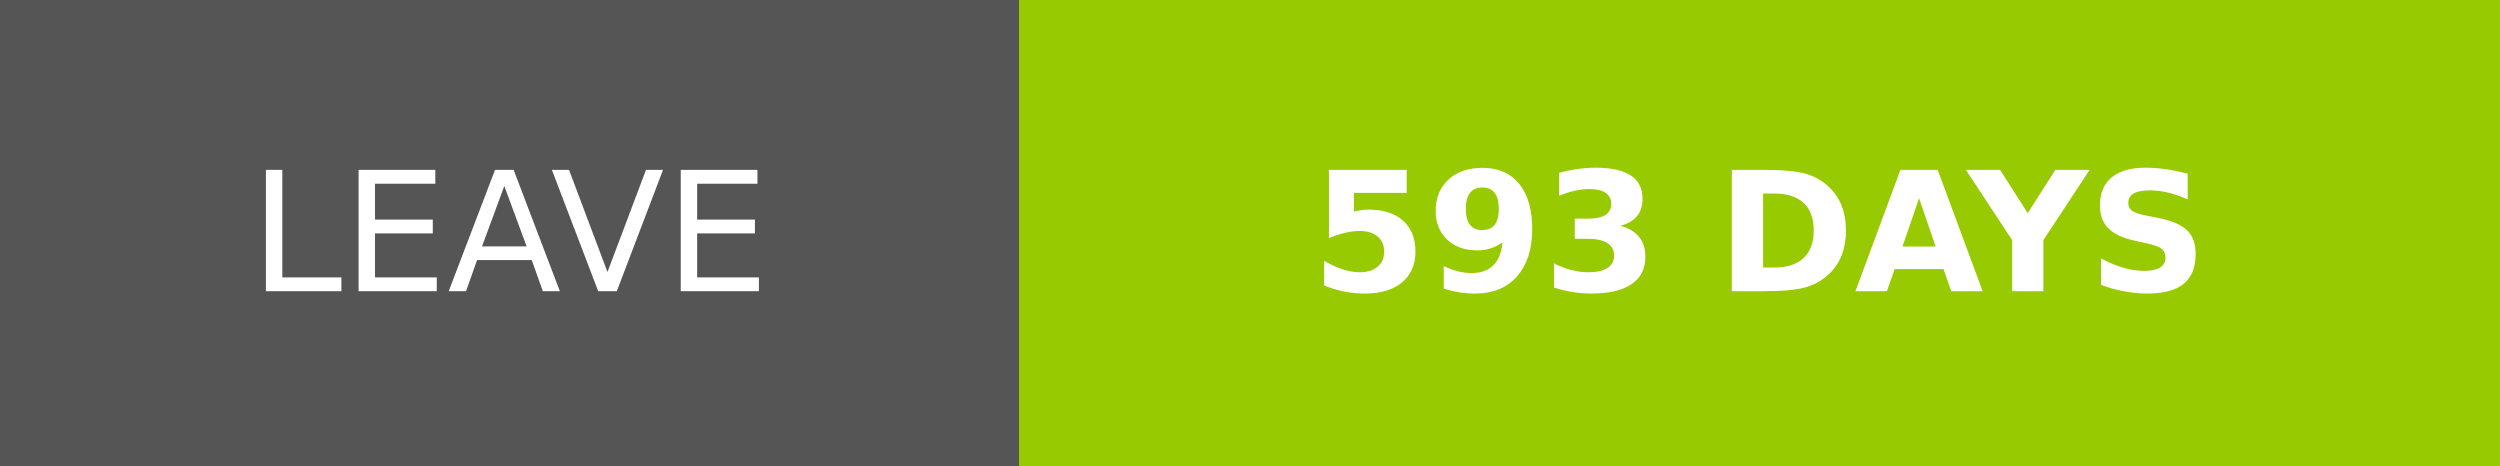
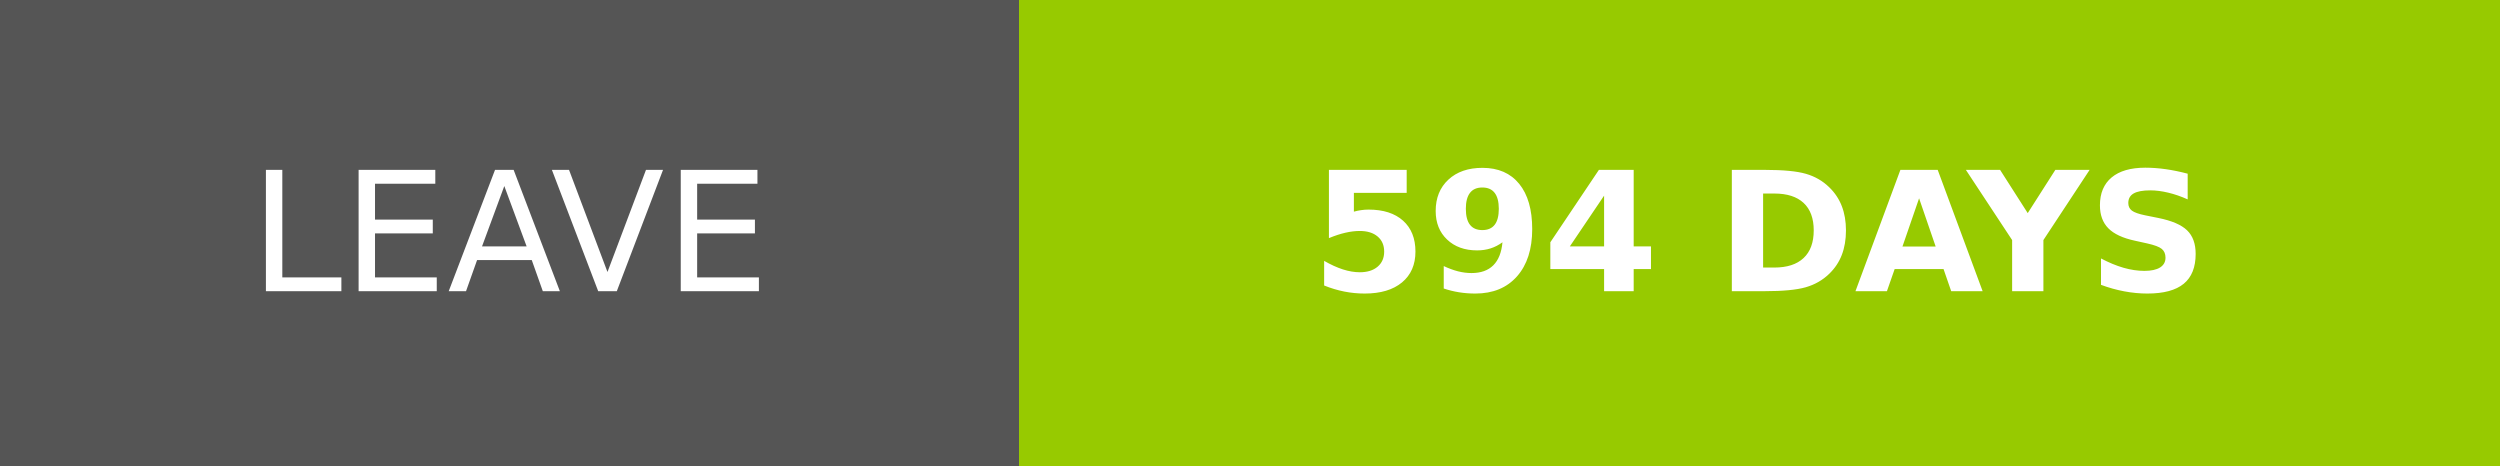
- <svg xmlns="http://www.w3.org/2000/svg" width="150.25" height="28" role="img" aria-label="LEAVE: 593 DAYS">
+ <svg xmlns="http://www.w3.org/2000/svg" width="150.25" height="28" role="img" aria-label="LEAVE: 594 DAYS">
  <g shape-rendering="crispEdges">
    <rect width="61.25" height="28" fill="#555" />
    <rect x="61.25" width="89" height="28" fill="#97ca00" />
  </g>
  <g fill="#fff" text-anchor="middle" font-family="Verdana,Geneva,DejaVu Sans,sans-serif" text-rendering="geometricPrecision" font-size="100">
    <text transform="scale(.1)" x="306.25" y="175" textLength="372.5" fill="#fff">LEAVE</text>
-     <text transform="scale(.1)" x="1057.5" y="175" textLength="650" fill="#fff" font-weight="bold">593 DAYS</text>
+     <text transform="scale(.1)" x="1057.5" y="175" textLength="650" fill="#fff" font-weight="bold">594 DAYS</text>
  </g>
</svg>
